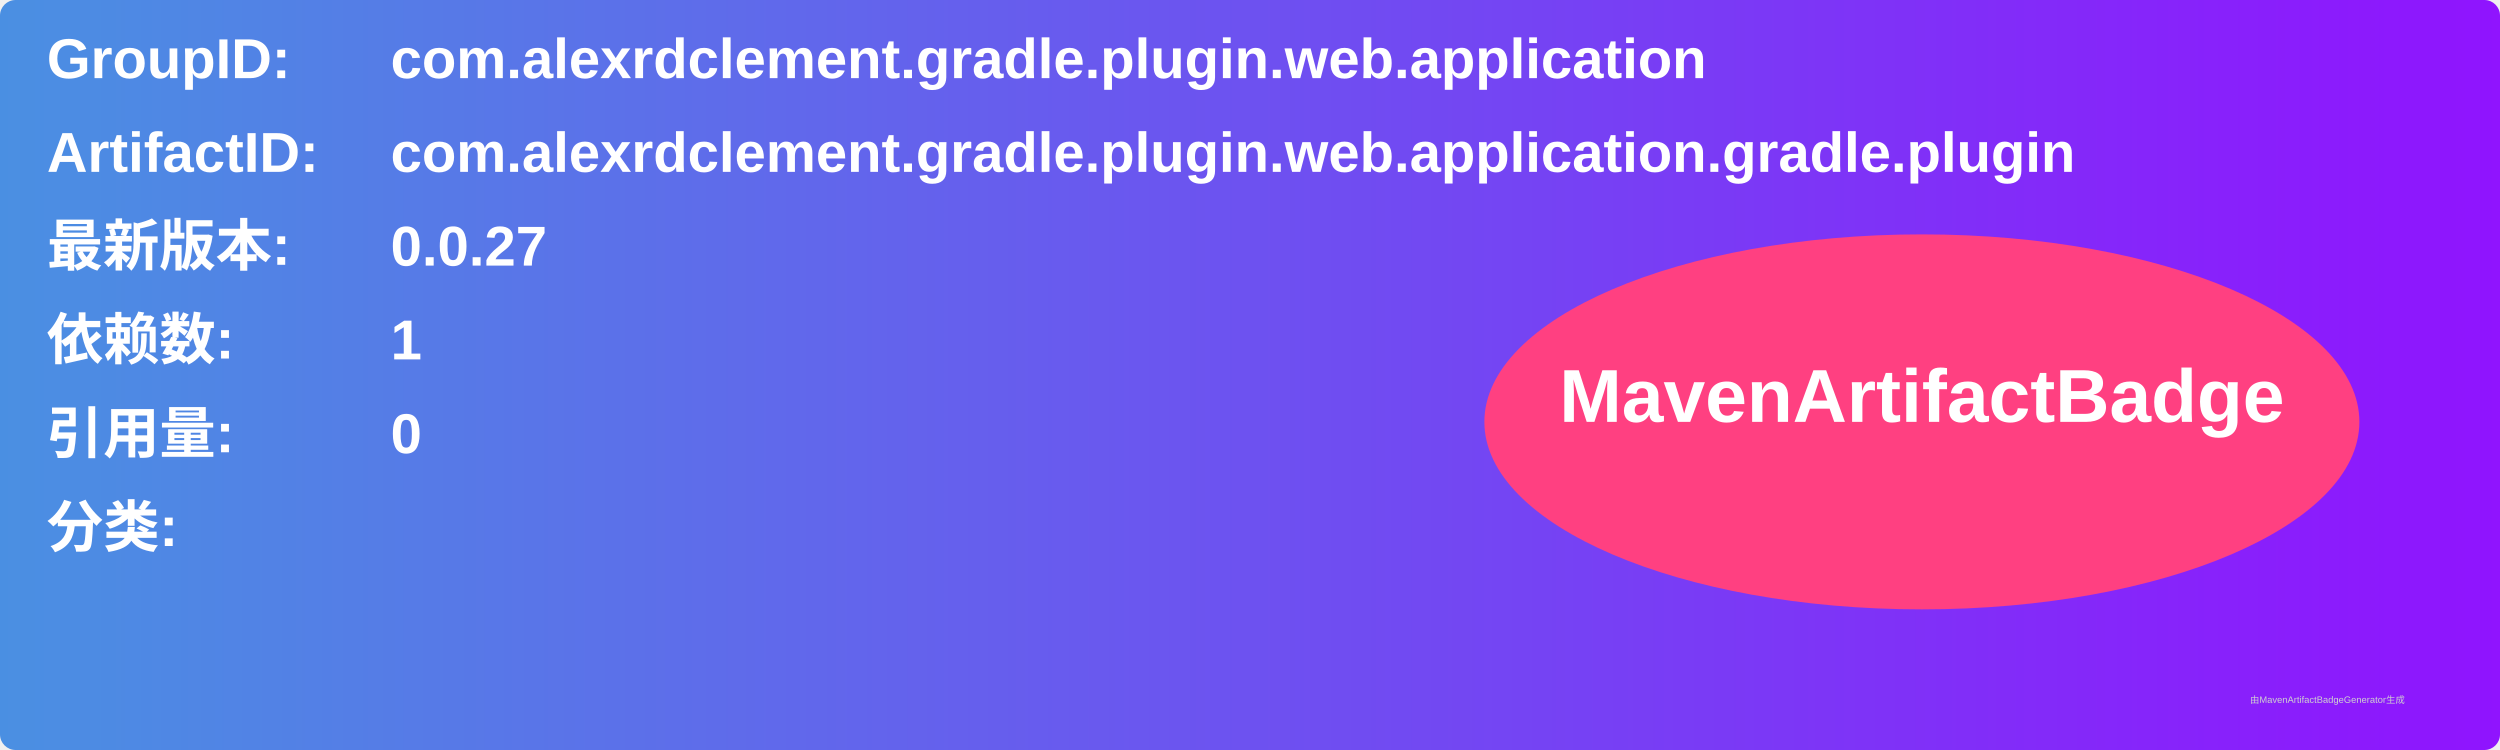
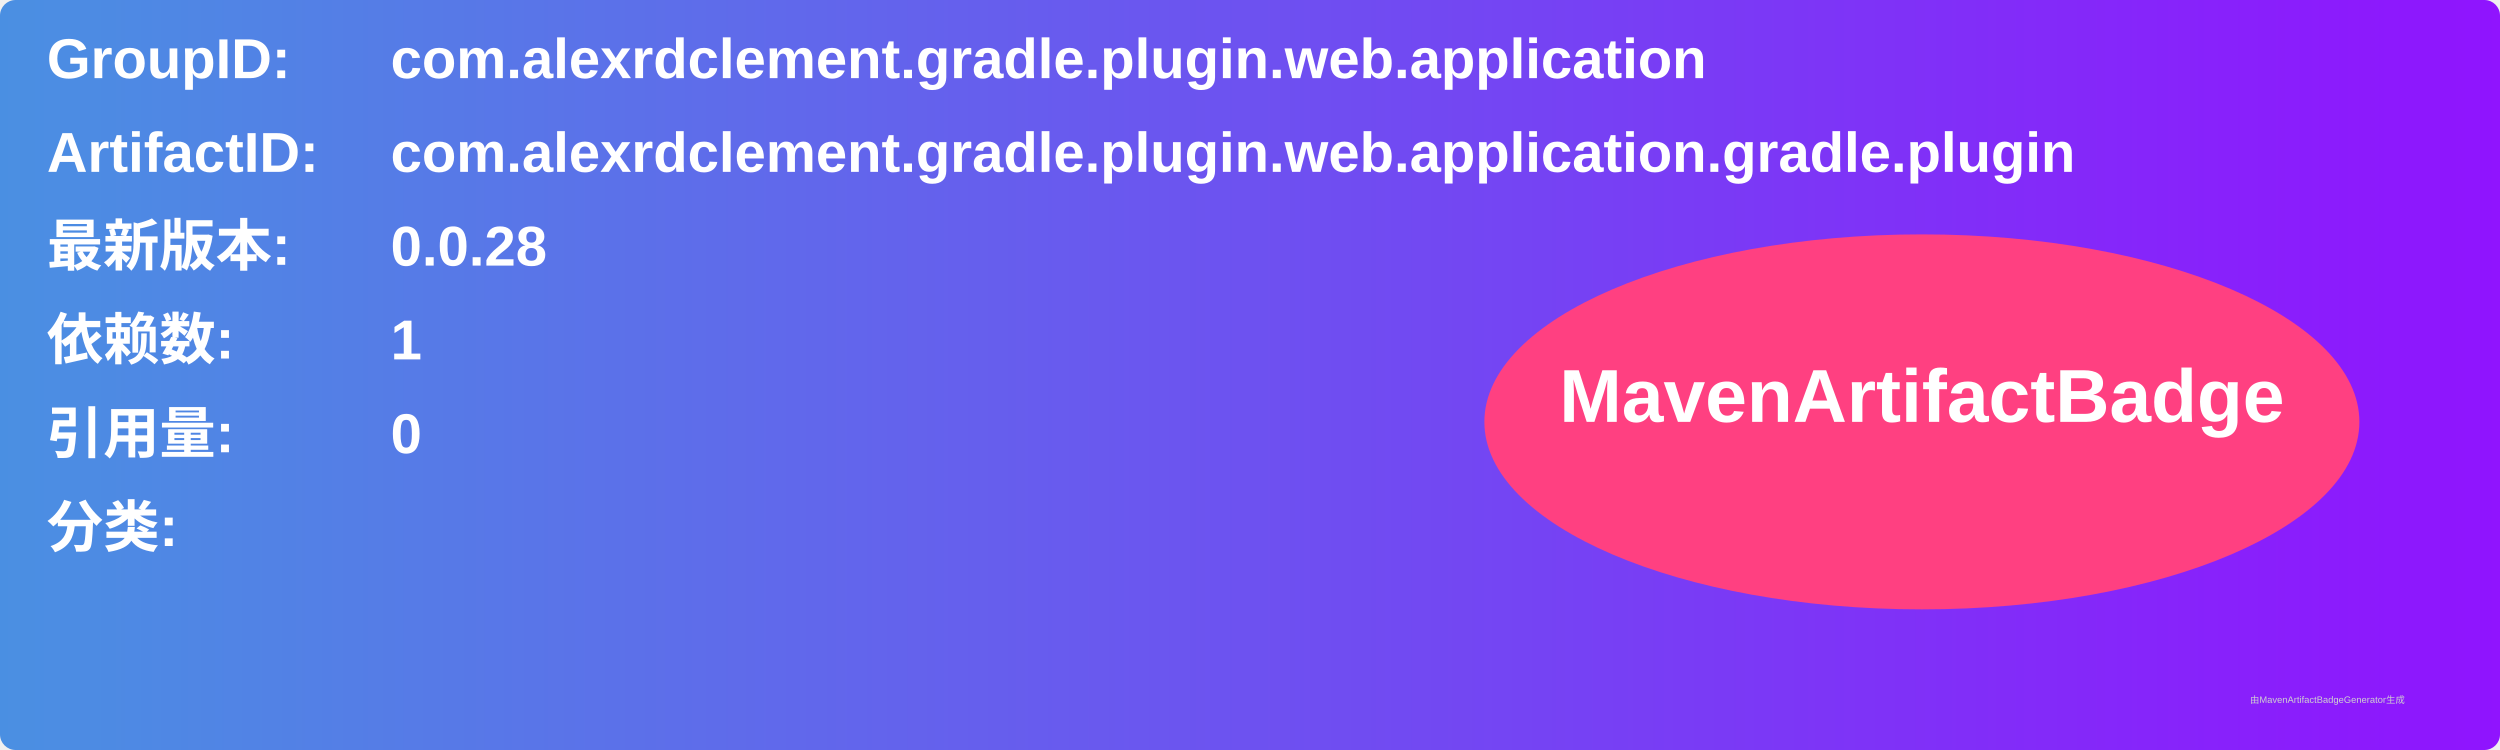
<svg xmlns="http://www.w3.org/2000/svg" width="800" height="240" viewBox="0 0 800 240">
  <linearGradient id="grad" x1="0%" y1="0%" x2="100%" y2="0%">
    <stop offset="0%" stop-color="#4a90e2" />
    <stop offset="100%" stop-color="#9013fe" />
  </linearGradient>
  <rect width="100%" height="100%" rx="5" ry="5" fill="url(#grad)" />
  <g transform="translate(15, 15)">
    <text x="0" y="10" font-family="Arial" font-size="18" fill="white" font-weight="bold" width="260">GroupID:</text>
    <text x="110" y="10" font-family="Arial" font-size="18" fill="white" font-weight="bold" width="460">com.alexrdclement.gradle.plugin.web.application</text>
    <text x="0" y="40" font-family="Arial" font-size="18" fill="white" font-weight="bold" width="260">ArtifactID:</text>
    <text x="110" y="40" font-family="Arial" font-size="18" fill="white" font-weight="bold" width="460">com.alexrdclement.gradle.plugin.web.application.gradle.plugin</text>
    <text x="0" y="70" font-family="Arial" font-size="18" fill="white" font-weight="bold">最新版本:</text>
    <text x="110" y="70" font-family="Arial" font-size="18" fill="white" font-weight="bold">
-       <tspan font-weight="bold">0.0.27</tspan>
+       <tspan font-weight="bold">0.0.28</tspan>
    </text>
    <text x="0" y="100" font-family="Arial" font-size="18" fill="white" font-weight="bold">依赖数: </text>
    <text x="110" y="100" font-family="Arial" font-size="18" fill="white">
      <tspan font-weight="bold">1</tspan>
    </text>
    <text x="0" y="130" font-family="Arial" font-size="18" fill="white" font-weight="bold">引用量: </text>
    <text x="110" y="130" font-family="Arial" font-size="18" fill="white">
      <tspan font-weight="bold">0</tspan>
    </text>
    <text x="0" y="160" font-family="Arial" font-size="18" fill="white" font-weight="bold">分类:</text>
    <text x="10" y="190" font-family="Arial" font-size="10" fill="white">
      <tspan font-weight="bold" />
    </text>
    <ellipse cx="600" cy="120" rx="140" ry="60" fill="#ff4081" />
    <text x="600" y="120" text-anchor="middle" font-family="Arial" font-size="24" fill="white" font-weight="bold">MavenArtifactBadge</text>
  </g>
  <text x="720" y="225" font-family="Arial" font-size="3" fill="#d0d0d0">由MavenArtifactBadgeGenerator生成</text>
</svg>
